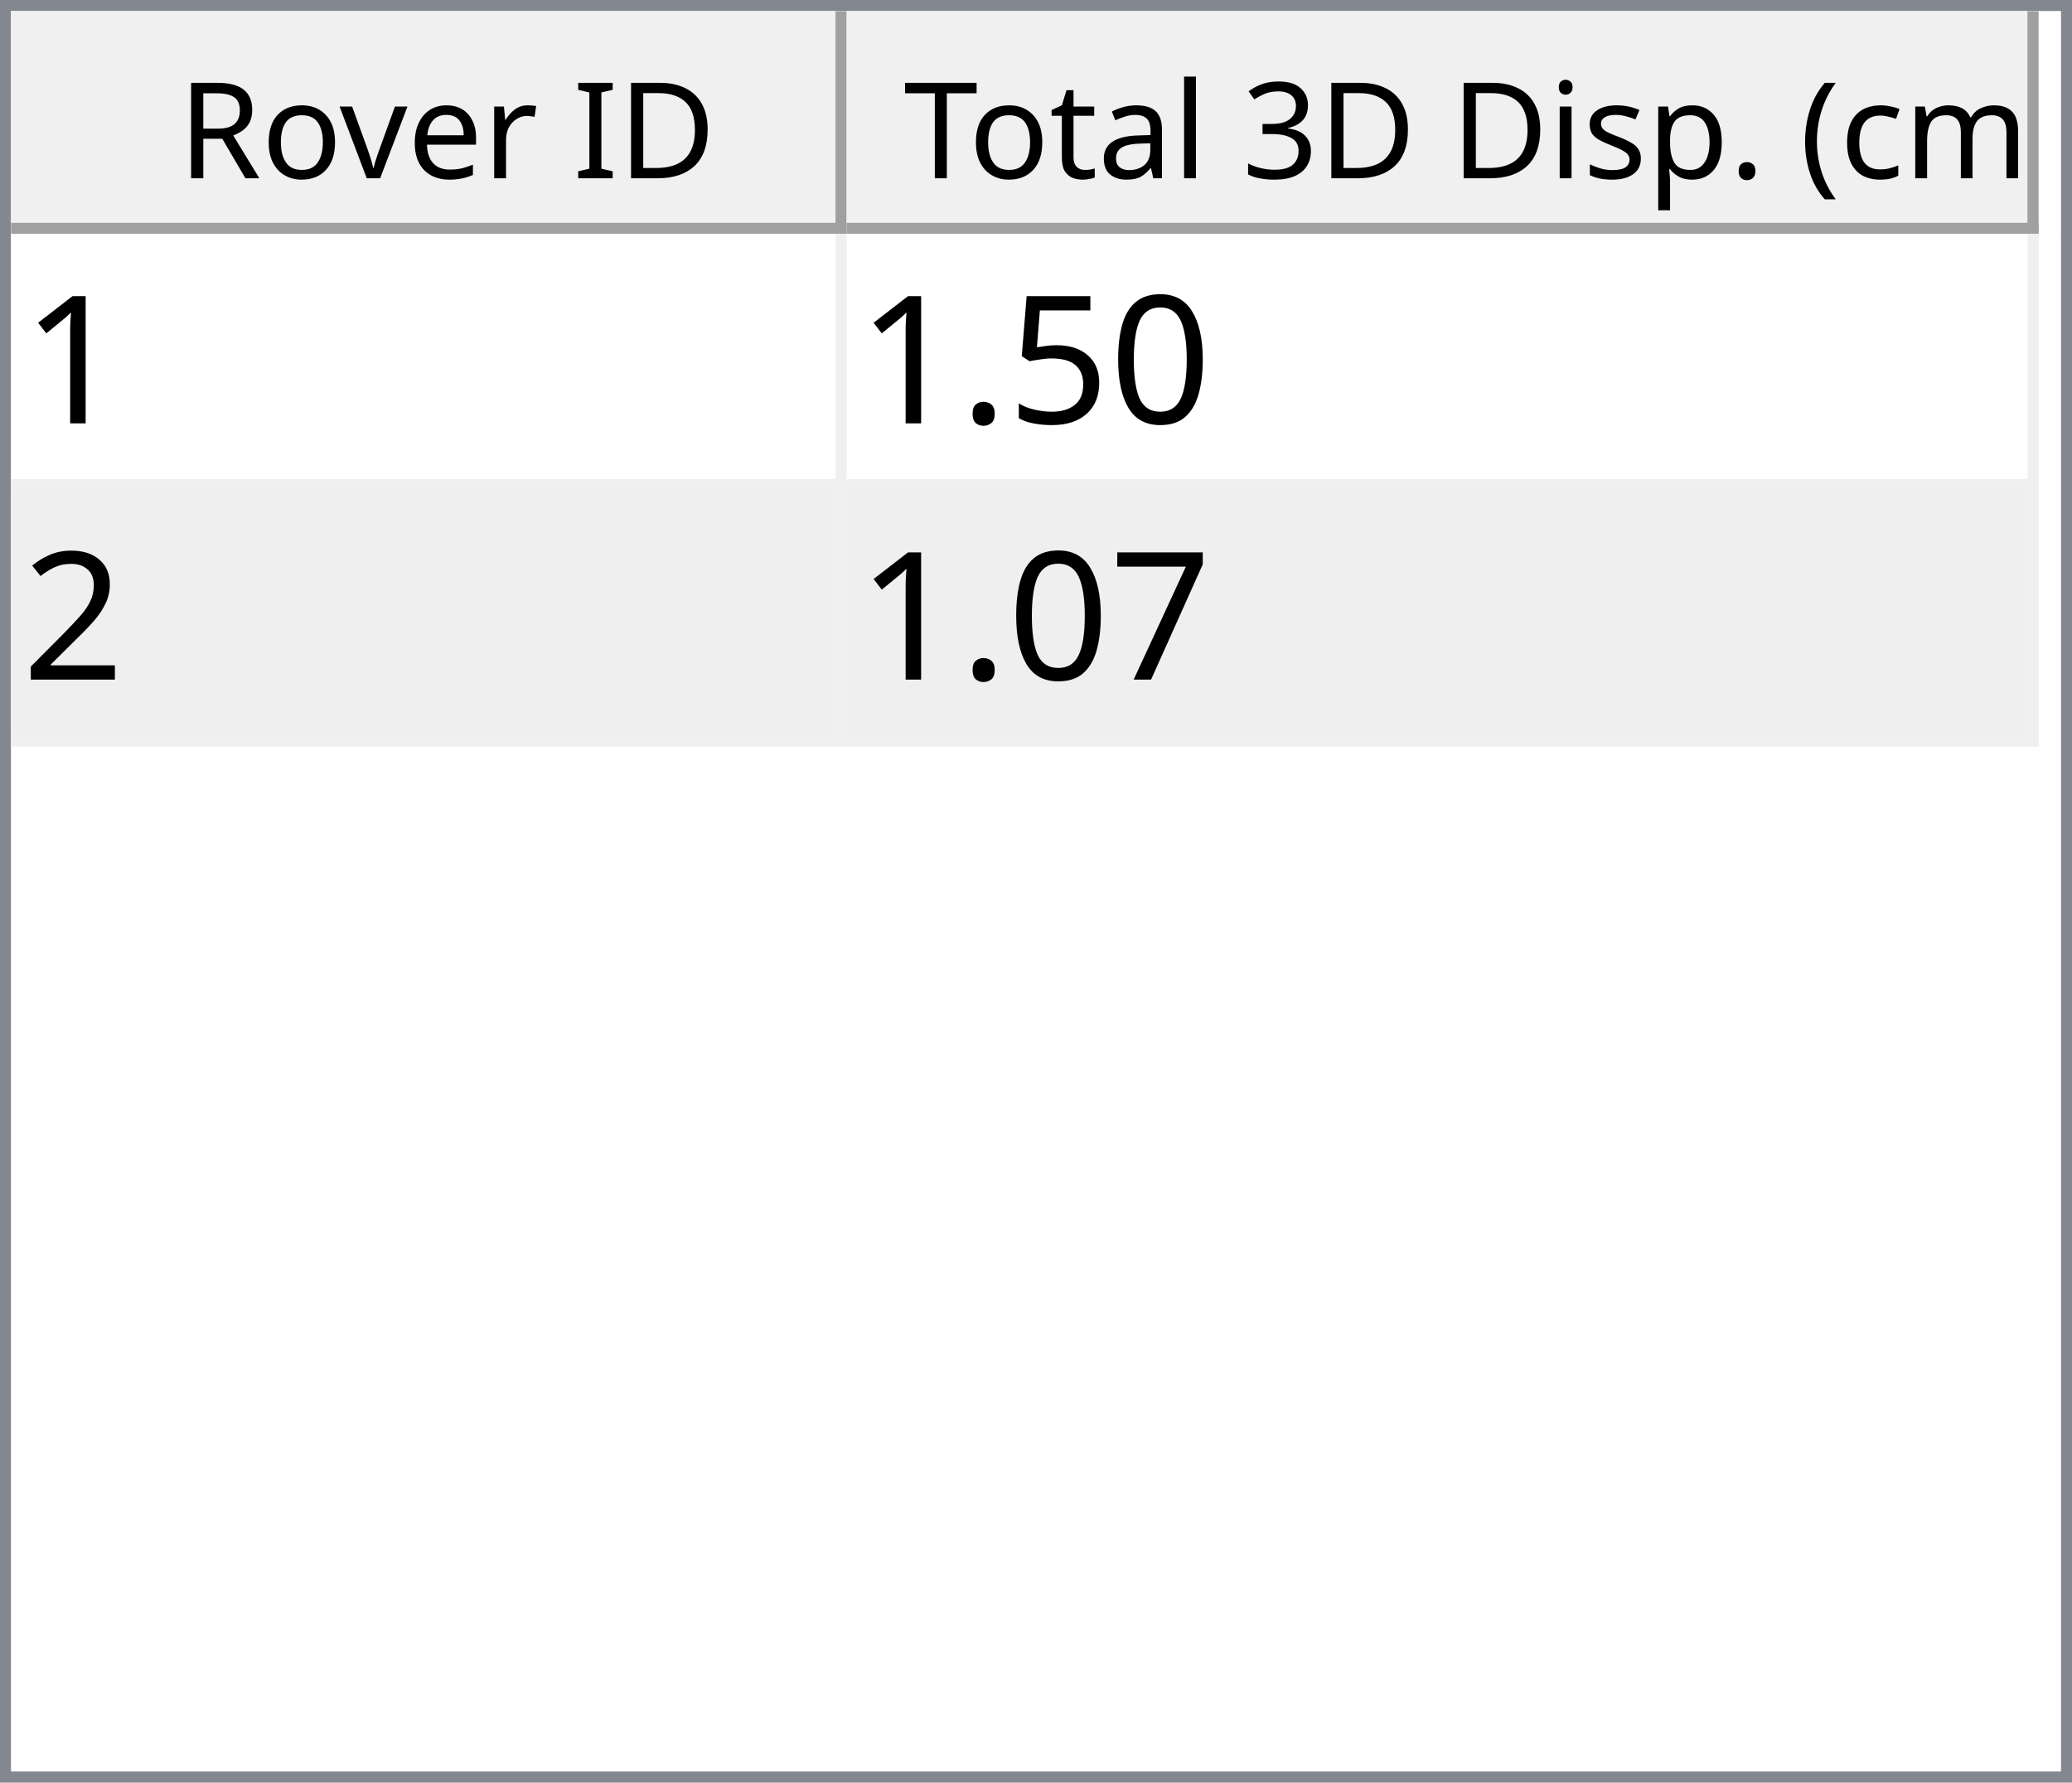
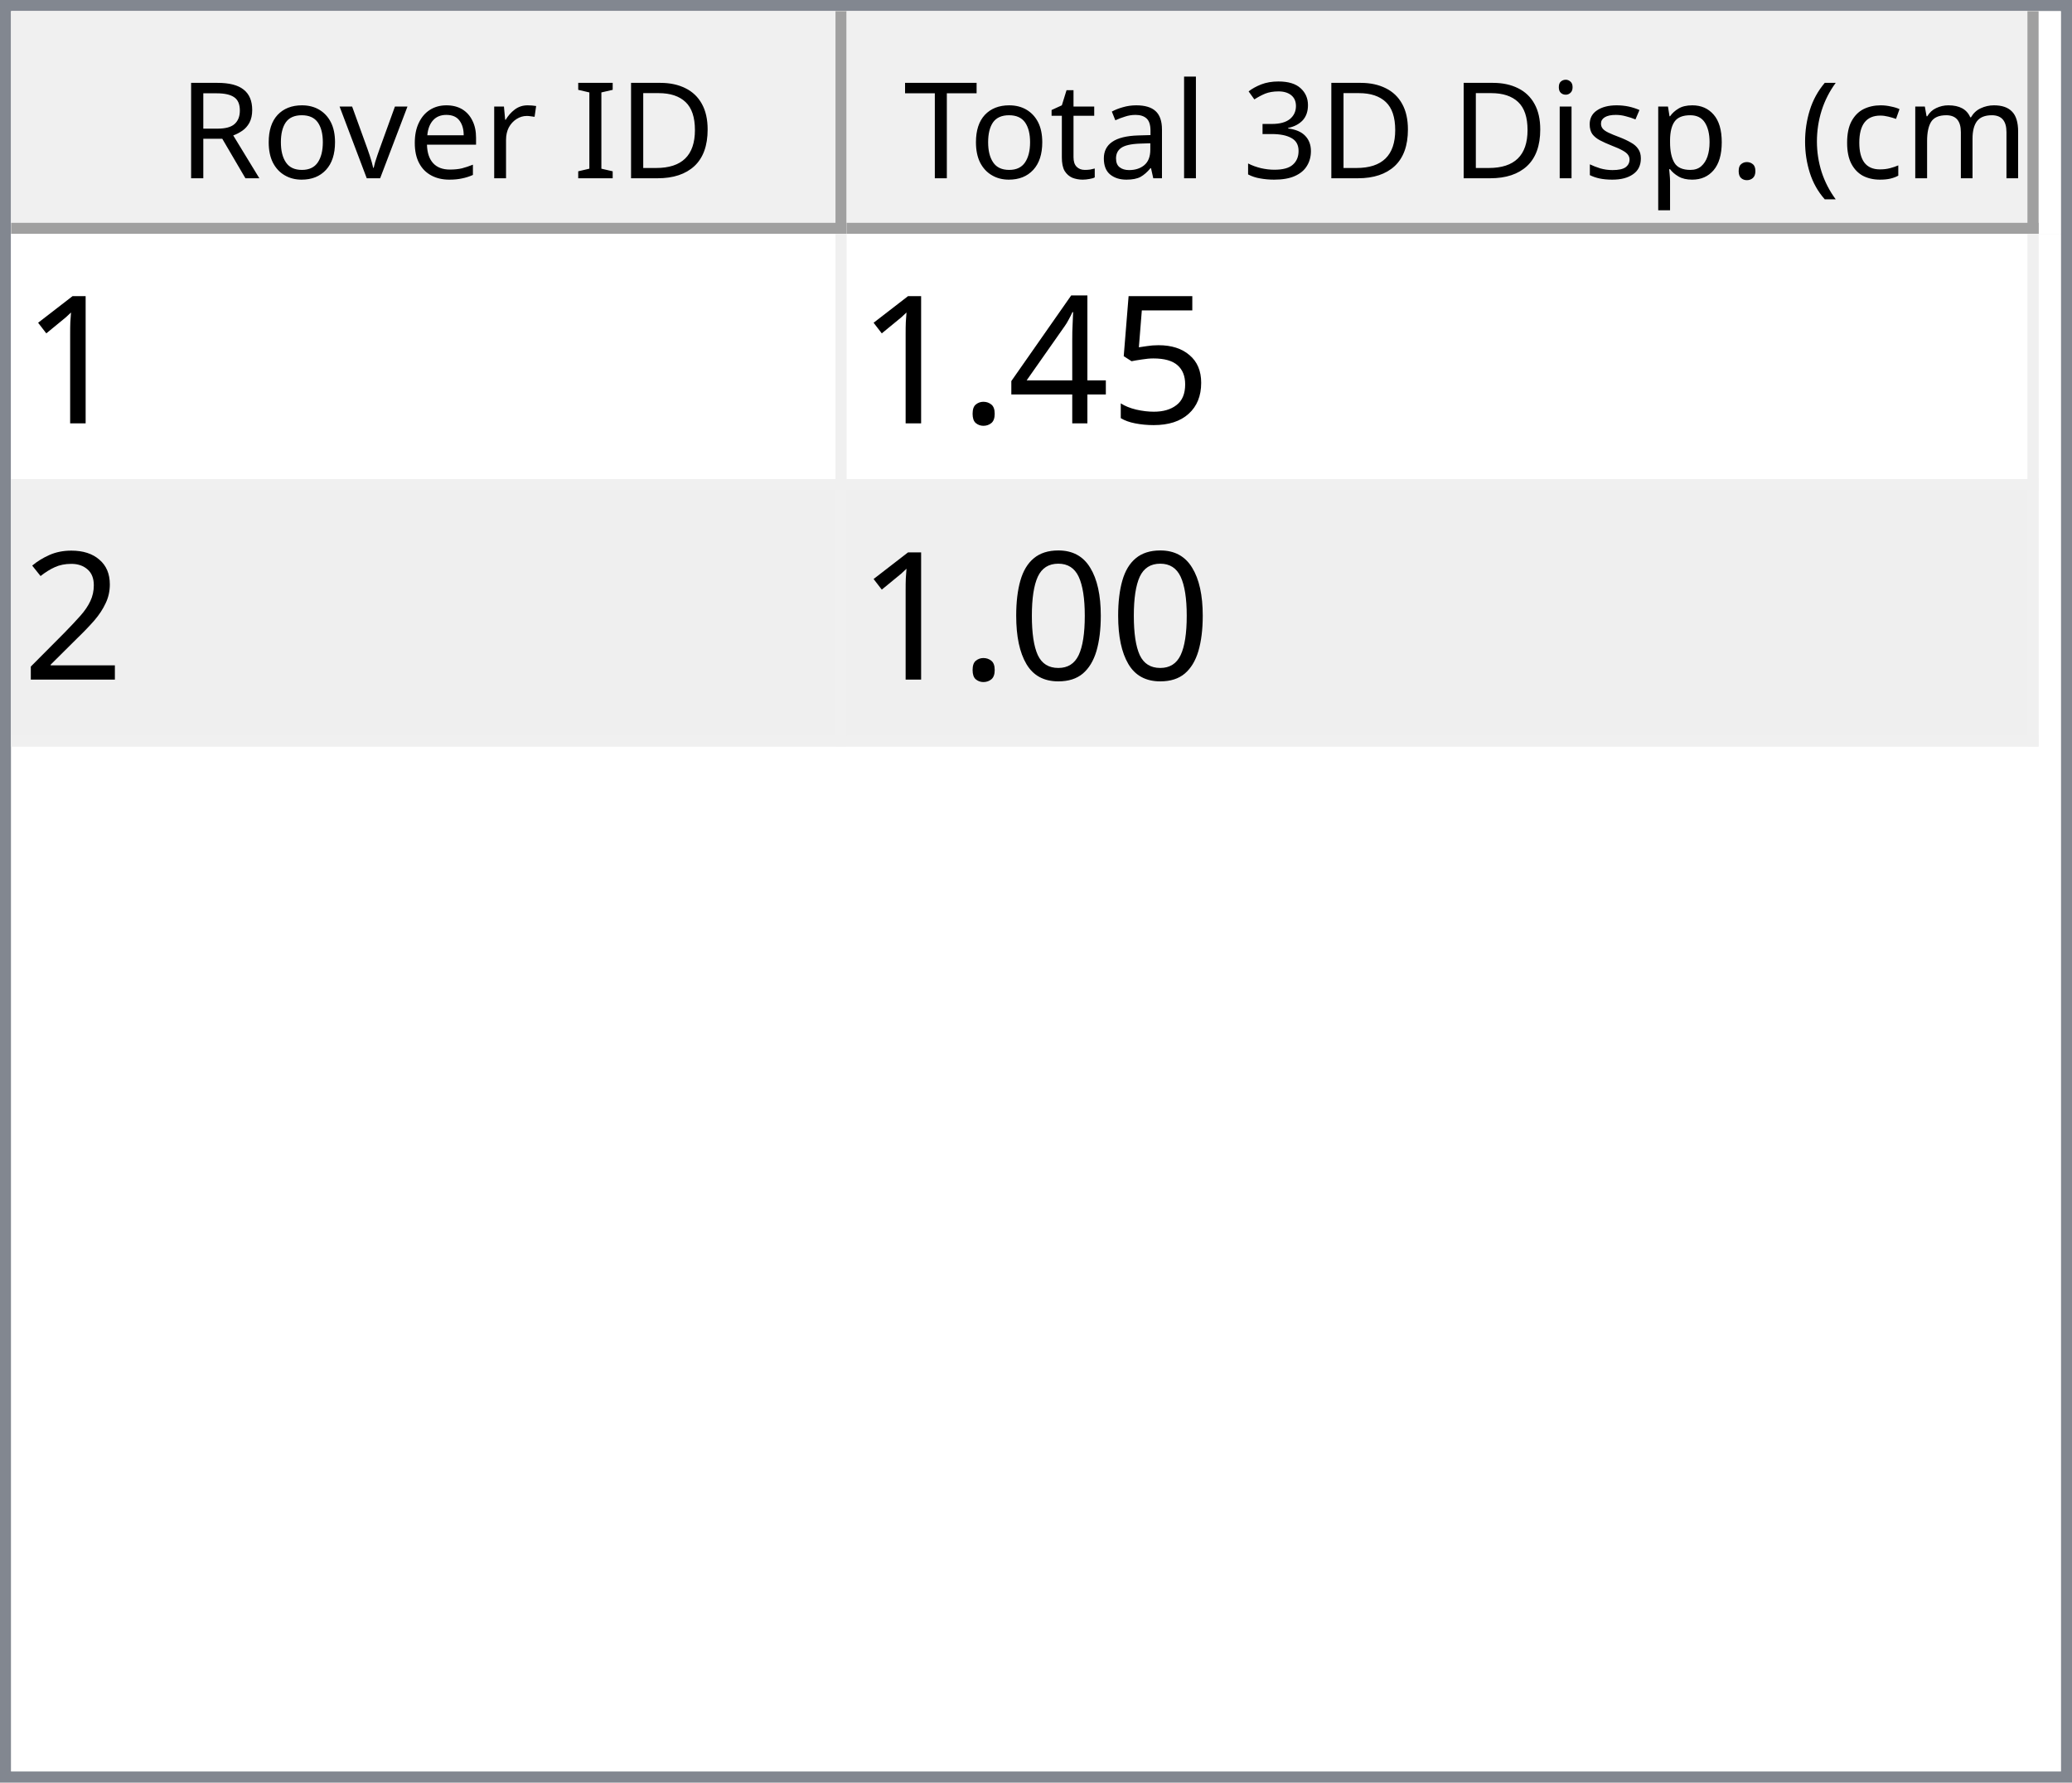
<svg xmlns="http://www.w3.org/2000/svg" style="fill-opacity:1; color-rendering:auto; color-interpolation:auto; text-rendering:auto; stroke:black; stroke-linecap:square; stroke-miterlimit:10; shape-rendering:auto; stroke-opacity:1; fill:black; stroke-dasharray:none; font-weight:normal; stroke-width:1; font-family:'Dialog'; font-style:normal; stroke-linejoin:miter; font-size:12px; stroke-dashoffset:0; image-rendering:auto;" width="186" height="160">
  <defs id="genericDefs" />
  <g>
    <defs id="defs1">
      <clipPath clipPathUnits="userSpaceOnUse" id="clipPath1">
        <path d="M0 0 L186 0 L186 160 L0 160 L0 0 Z" />
      </clipPath>
      <clipPath clipPathUnits="userSpaceOnUse" id="clipPath2">
        <path d="M0 0 L0 160 L186 160 L186 0 Z" />
      </clipPath>
      <clipPath clipPathUnits="userSpaceOnUse" id="clipPath3">
        <path d="M0 0 L0 20 L184 20 L184 0 Z" />
      </clipPath>
      <clipPath clipPathUnits="userSpaceOnUse" id="clipPath4">
        <path d="M0 0 L0 20 L75 20 L75 0 Z" />
      </clipPath>
      <clipPath clipPathUnits="userSpaceOnUse" id="clipPath5">
        <path d="M1 1 L1 19 L74 19 L74 1 Z" />
      </clipPath>
      <clipPath clipPathUnits="userSpaceOnUse" id="clipPath6">
        <path d="M0 0 L0 18 L73 18 L73 0 Z" />
      </clipPath>
      <clipPath clipPathUnits="userSpaceOnUse" id="clipPath7">
        <path d="M-0.5 -0.5 L-0.5 19.5 L74.5 19.5 L74.5 -0.5 Z" />
      </clipPath>
      <clipPath clipPathUnits="userSpaceOnUse" id="clipPath8">
        <path d="M0 0 L0 20 L107 20 L107 0 Z" />
      </clipPath>
      <clipPath clipPathUnits="userSpaceOnUse" id="clipPath9">
        <path d="M1 1 L1 19 L106 19 L106 1 Z" />
      </clipPath>
      <clipPath clipPathUnits="userSpaceOnUse" id="clipPath10">
        <path d="M0 0 L0 18 L105 18 L105 0 Z" />
      </clipPath>
      <clipPath clipPathUnits="userSpaceOnUse" id="clipPath11">
        <path d="M-0.5 -0.5 L-0.5 19.5 L106.5 19.5 L106.5 -0.5 Z" />
      </clipPath>
      <clipPath clipPathUnits="userSpaceOnUse" id="clipPath12">
        <path d="M0 0 L0 138 L184 138 L184 0 Z" />
      </clipPath>
      <clipPath clipPathUnits="userSpaceOnUse" id="clipPath13">
        <path d="M0 0 L0 46 L182 46 L182 0 Z" />
      </clipPath>
      <clipPath clipPathUnits="userSpaceOnUse" id="clipPath14">
        <path d="M-0.5 -0.5 L-0.5 45.5 L181.5 45.5 L181.5 -0.5 Z" />
      </clipPath>
      <clipPath clipPathUnits="userSpaceOnUse" id="clipPath15">
        <path d="M0 0 L0 22 L74 22 L74 0 Z" />
      </clipPath>
      <clipPath clipPathUnits="userSpaceOnUse" id="clipPath16">
        <path d="M0 0 L0 22 L106 22 L106 0 Z" />
      </clipPath>
      <font horiz-adv-x="64.551" id="font1">
        <font-face ascent="107.91" descent="25.098" units-per-em="100" style="font-style:normal; font-family:Segoe UI; font-weight:normal;" />
        <missing-glyph horiz-adv-x="64.551" d="M8.109 0 L8.109 68.266 L56.453 68.266 L56.453 0 L8.109 0 ZM15.328 7.234 L49.219 7.234 L49.219 61.031 L15.328 61.031 L15.328 7.234 Z" />
        <glyph unicode="D" horiz-adv-x="70.117" d="M9.188 0 L9.188 70.016 L28.516 70.016 Q65.531 70.016 65.531 35.891 Q65.531 19.672 55.25 9.836 Q44.969 0 27.734 0 L9.188 0 ZM17.391 62.594 L17.391 7.422 L27.828 7.422 Q41.609 7.422 49.273 14.797 Q56.938 22.172 56.938 35.688 Q56.938 62.594 28.328 62.594 L17.391 62.594 Z" />
        <glyph unicode="I" horiz-adv-x="26.611" d="M17.391 0 L9.188 0 L9.188 70.016 L17.391 70.016 L17.391 0 Z" />
        <glyph unicode=" " horiz-adv-x="27.393" d="" />
        <glyph unicode="r" horiz-adv-x="34.766" d="M34.188 41.891 Q32.078 43.5 28.125 43.5 Q23 43.5 19.555 38.672 Q16.109 33.844 16.109 25.484 L16.109 0 L8.109 0 L8.109 50 L16.109 50 L16.109 39.703 L16.312 39.703 Q18.016 44.969 21.531 47.922 Q25.047 50.875 29.391 50.875 Q32.516 50.875 34.188 50.203 L34.188 41.891 Z" />
        <glyph unicode="e" horiz-adv-x="52.295" d="M48.297 23 L12.984 23 Q13.188 14.656 17.484 10.109 Q21.781 5.562 29.297 5.562 Q37.75 5.562 44.828 11.141 L44.828 3.609 Q38.234 -1.172 27.391 -1.172 Q16.797 -1.172 10.742 5.641 Q4.688 12.453 4.688 24.812 Q4.688 36.469 11.305 43.82 Q17.922 51.172 27.734 51.172 Q37.547 51.172 42.922 44.828 Q48.297 38.484 48.297 27.203 L48.297 23 ZM40.094 29.781 Q40.047 36.719 36.75 40.578 Q33.453 44.438 27.594 44.438 Q21.922 44.438 17.969 40.383 Q14.016 36.328 13.094 29.781 L40.094 29.781 Z" />
        <glyph unicode="v" horiz-adv-x="47.9" d="M47.406 50 L27.484 0 L19.625 0 L0.688 50 L9.469 50 L22.172 13.672 Q23.578 9.672 23.922 6.688 L24.125 6.688 Q24.609 10.453 25.688 13.484 L38.969 50 L47.406 50 Z" />
        <glyph unicode="o" horiz-adv-x="58.594" d="M29 -1.172 Q17.922 -1.172 11.305 5.836 Q4.688 12.844 4.688 24.422 Q4.688 37.016 11.57 44.094 Q18.453 51.172 30.172 51.172 Q41.359 51.172 47.633 44.289 Q53.906 37.406 53.906 25.203 Q53.906 13.234 47.141 6.031 Q40.375 -1.172 29 -1.172 ZM29.594 44.438 Q21.875 44.438 17.383 39.188 Q12.891 33.938 12.891 24.703 Q12.891 15.828 17.43 10.695 Q21.969 5.562 29.594 5.562 Q37.359 5.562 41.531 10.594 Q45.703 15.625 45.703 24.906 Q45.703 34.281 41.531 39.359 Q37.359 44.438 29.594 44.438 Z" />
        <glyph unicode="R" horiz-adv-x="59.814" d="M59.375 0 L49.609 0 L37.891 19.625 Q36.281 22.359 34.766 24.289 Q33.25 26.219 31.664 27.438 Q30.078 28.656 28.25 29.219 Q26.422 29.781 24.125 29.781 L17.391 29.781 L17.391 0 L9.188 0 L9.188 70.016 L30.078 70.016 Q34.672 70.016 38.555 68.867 Q42.438 67.719 45.289 65.375 Q48.141 63.031 49.758 59.547 Q51.375 56.062 51.375 51.375 Q51.375 47.703 50.273 44.656 Q49.172 41.609 47.148 39.211 Q45.125 36.812 42.266 35.133 Q39.406 33.453 35.844 32.516 L35.844 32.328 Q37.594 31.547 38.891 30.547 Q40.188 29.547 41.359 28.18 Q42.531 26.812 43.68 25.078 Q44.828 23.344 46.234 21.047 L59.375 0 ZM17.391 62.594 L17.391 37.203 L28.516 37.203 Q31.594 37.203 34.203 38.133 Q36.812 39.062 38.719 40.797 Q40.625 42.531 41.703 45.047 Q42.781 47.562 42.781 50.688 Q42.781 56.297 39.141 59.445 Q35.5 62.594 28.609 62.594 L17.391 62.594 Z" />
        <glyph unicode=")" horiz-adv-x="30.176" d="M8.297 -15.922 L1.172 -15.922 Q16.406 2.344 16.406 26.812 Q16.406 51.469 1.078 70.016 L8.297 70.016 Q23.531 52.156 23.531 26.703 Q23.531 1.375 8.297 -15.922 Z" />
        <glyph unicode="m" horiz-adv-x="86.133" d="M79.109 0 L71.094 0 L71.094 28.719 Q71.094 37.016 68.531 40.727 Q65.969 44.438 59.906 44.438 Q54.781 44.438 51.195 39.75 Q47.609 35.062 47.609 28.516 L47.609 0 L39.594 0 L39.594 29.688 Q39.594 44.438 28.219 44.438 Q22.953 44.438 19.531 40.016 Q16.109 35.594 16.109 28.516 L16.109 0 L8.109 0 L8.109 50 L16.109 50 L16.109 42.094 L16.312 42.094 Q21.625 51.172 31.844 51.172 Q36.969 51.172 40.773 48.312 Q44.578 45.453 46 40.828 Q51.562 51.172 62.594 51.172 Q79.109 51.172 79.109 30.812 L79.109 0 Z" />
        <glyph unicode="c" horiz-adv-x="46.191" d="M42.188 2.297 Q36.422 -1.172 28.516 -1.172 Q17.828 -1.172 11.258 5.789 Q4.688 12.75 4.688 23.828 Q4.688 36.188 11.766 43.68 Q18.844 51.172 30.672 51.172 Q37.25 51.172 42.281 48.734 L42.281 40.531 Q36.719 44.438 30.375 44.438 Q22.703 44.438 17.797 38.945 Q12.891 33.453 12.891 24.516 Q12.891 15.719 17.508 10.641 Q22.125 5.562 29.891 5.562 Q36.422 5.562 42.188 9.906 L42.188 2.297 Z" />
        <glyph unicode="(" horiz-adv-x="30.176" d="M29.109 -15.922 L21.969 -15.922 Q6.844 1.375 6.844 26.703 Q6.844 52.156 21.969 70.016 L29.203 70.016 Q13.875 51.469 13.875 26.812 Q13.875 2.344 29.109 -15.922 Z" />
        <glyph unicode="." horiz-adv-x="21.68" d="M10.891 -1.078 Q8.641 -1.078 7.055 0.539 Q5.469 2.156 5.469 4.391 Q5.469 6.641 7.055 8.273 Q8.641 9.906 10.891 9.906 Q13.188 9.906 14.797 8.273 Q16.406 6.641 16.406 4.391 Q16.406 2.156 14.797 0.539 Q13.188 -1.078 10.891 -1.078 Z" />
        <glyph unicode="p" horiz-adv-x="58.789" d="M16.312 7.234 L16.109 7.234 L16.109 -23 L8.109 -23 L8.109 50 L16.109 50 L16.109 41.219 L16.312 41.219 Q22.219 51.172 33.594 51.172 Q43.266 51.172 48.688 44.461 Q54.109 37.75 54.109 26.469 Q54.109 13.922 48 6.375 Q41.891 -1.172 31.297 -1.172 Q21.578 -1.172 16.312 7.234 ZM16.109 27.391 L16.109 20.406 Q16.109 14.203 20.141 9.883 Q24.172 5.562 30.375 5.562 Q37.641 5.562 41.773 11.133 Q45.906 16.703 45.906 26.609 Q45.906 34.969 42.047 39.703 Q38.188 44.438 31.594 44.438 Q24.609 44.438 20.359 39.578 Q16.109 34.719 16.109 27.391 Z" />
        <glyph unicode="s" horiz-adv-x="42.432" d="M5.078 1.812 L5.078 10.406 Q11.625 5.562 19.484 5.562 Q30.031 5.562 30.031 12.594 Q30.031 14.594 29.125 15.992 Q28.219 17.391 26.68 18.461 Q25.141 19.531 23.07 20.383 Q21 21.234 18.609 22.172 Q15.281 23.484 12.766 24.828 Q10.25 26.172 8.57 27.859 Q6.891 29.547 6.031 31.695 Q5.172 33.844 5.172 36.719 Q5.172 40.234 6.789 42.945 Q8.406 45.656 11.086 47.484 Q13.766 49.312 17.211 50.242 Q20.656 51.172 24.312 51.172 Q30.812 51.172 35.938 48.922 L35.938 40.828 Q30.422 44.438 23.25 44.438 Q21 44.438 19.195 43.922 Q17.391 43.406 16.094 42.477 Q14.797 41.547 14.086 40.258 Q13.375 38.969 13.375 37.406 Q13.375 35.453 14.086 34.133 Q14.797 32.812 16.164 31.789 Q17.531 30.766 19.484 29.938 Q21.438 29.109 23.922 28.125 Q27.25 26.859 29.883 25.516 Q32.516 24.172 34.375 22.484 Q36.234 20.797 37.234 18.602 Q38.234 16.406 38.234 13.375 Q38.234 9.672 36.602 6.938 Q34.969 4.203 32.234 2.398 Q29.5 0.594 25.93 -0.289 Q22.359 -1.172 18.453 -1.172 Q10.75 -1.172 5.078 1.812 Z" />
        <glyph unicode="i" horiz-adv-x="24.219" d="M12.203 62.703 Q10.062 62.703 8.547 64.164 Q7.031 65.625 7.031 67.875 Q7.031 70.125 8.547 71.609 Q10.062 73.094 12.203 73.094 Q14.406 73.094 15.945 71.609 Q17.484 70.125 17.484 67.875 Q17.484 65.719 15.945 64.211 Q14.406 62.703 12.203 62.703 ZM16.109 0 L8.109 0 L8.109 50 L16.109 50 L16.109 0 Z" />
        <glyph unicode="3" horiz-adv-x="53.906" d="M46.531 19.828 Q46.531 15.094 44.75 11.211 Q42.969 7.328 39.719 4.57 Q36.469 1.812 31.93 0.297 Q27.391 -1.219 21.922 -1.219 Q11.922 -1.219 6 2.594 L6 11.188 Q13.094 5.609 22.219 5.609 Q25.875 5.609 28.828 6.539 Q31.781 7.469 33.906 9.227 Q36.031 10.984 37.18 13.477 Q38.328 15.969 38.328 19.094 Q38.328 32.812 18.797 32.812 L12.984 32.812 L12.984 39.594 L18.5 39.594 Q35.797 39.594 35.797 52.484 Q35.797 64.406 22.609 64.406 Q15.188 64.406 8.688 59.422 L8.688 67.188 Q15.375 71.188 24.609 71.188 Q29 71.188 32.57 69.969 Q36.141 68.75 38.68 66.555 Q41.219 64.359 42.609 61.281 Q44 58.203 44 54.5 Q44 40.672 30.031 36.719 L30.031 36.531 Q33.594 36.141 36.625 34.797 Q39.656 33.453 41.852 31.305 Q44.047 29.156 45.289 26.25 Q46.531 23.344 46.531 19.828 Z" />
        <glyph unicode="l" horiz-adv-x="24.219" d="M16.109 0 L8.109 0 L8.109 74.031 L16.109 74.031 L16.109 0 Z" />
        <glyph unicode="a" horiz-adv-x="50.879" d="M43.891 0 L35.891 0 L35.891 7.812 L35.688 7.812 Q30.469 -1.172 20.312 -1.172 Q12.844 -1.172 8.617 2.781 Q4.391 6.734 4.391 13.281 Q4.391 27.297 20.906 29.594 L35.891 31.688 Q35.891 44.438 25.594 44.438 Q16.547 44.438 9.281 38.281 L9.281 46.484 Q16.656 51.172 26.266 51.172 Q43.891 51.172 43.891 32.516 L43.891 0 ZM35.891 25.297 L23.828 23.641 Q18.266 22.859 15.43 20.875 Q12.594 18.891 12.594 13.875 Q12.594 10.203 15.211 7.883 Q17.828 5.562 22.172 5.562 Q28.125 5.562 32.008 9.742 Q35.891 13.922 35.891 20.312 L35.891 25.297 Z" />
        <glyph unicode="t" horiz-adv-x="33.887" d="M31.297 0.484 Q28.469 -1.078 23.828 -1.078 Q10.688 -1.078 10.688 13.578 L10.688 43.172 L2.094 43.172 L2.094 50 L10.688 50 L10.688 62.203 L18.703 64.797 L18.703 50 L31.297 50 L31.297 43.172 L18.703 43.172 L18.703 14.984 Q18.703 9.969 20.414 7.82 Q22.125 5.672 26.078 5.672 Q29.109 5.672 31.297 7.328 L31.297 0.484 Z" />
        <glyph unicode="T" horiz-adv-x="52.393" d="M50.594 62.594 L30.375 62.594 L30.375 0 L22.172 0 L22.172 62.594 L2 62.594 L2 70.016 L50.594 70.016 L50.594 62.594 Z" />
      </font>
      <font horiz-adv-x="75.0" id="font2">
        <font-face ascent="100.537" descent="21.973" units-per-em="100" style="font-style:normal; font-family:sans-serif; font-weight:normal;" />
        <missing-glyph horiz-adv-x="75.0" d="M12.5 0 L12.5 62.5 L62.5 62.5 L62.5 0 L12.5 0 ZM14.062 1.562 L60.938 1.562 L60.938 60.938 L14.062 60.938 L14.062 1.562 Z" />
        <glyph unicode="1" horiz-adv-x="55.615" d="M37.25 0 L28.469 0 L28.469 56 Q25.297 52.984 20.141 49.953 Q14.984 46.922 10.891 45.406 L10.891 53.906 Q18.266 57.375 23.781 62.305 Q29.297 67.234 31.594 71.875 L37.25 71.875 L37.25 0 Z" />
-         <glyph unicode="0" horiz-adv-x="55.615" d="M4.156 35.297 Q4.156 48 6.766 55.742 Q9.375 63.484 14.523 67.68 Q19.672 71.875 27.484 71.875 Q33.25 71.875 37.594 69.555 Q41.938 67.234 44.773 62.867 Q47.609 58.5 49.219 52.227 Q50.828 45.953 50.828 35.297 Q50.828 22.703 48.242 14.969 Q45.656 7.234 40.508 3.008 Q35.359 -1.219 27.484 -1.219 Q17.141 -1.219 11.234 6.203 Q4.156 15.141 4.156 35.297 ZM13.188 35.297 Q13.188 17.672 17.312 11.836 Q21.438 6 27.484 6 Q33.547 6 37.672 11.859 Q41.797 17.719 41.797 35.297 Q41.797 52.984 37.672 58.789 Q33.547 64.594 27.391 64.594 Q21.344 64.594 17.719 59.469 Q13.188 52.938 13.188 35.297 Z" />
        <glyph unicode="5" horiz-adv-x="55.615" d="M4.156 18.75 L13.375 19.531 Q14.406 12.797 18.141 9.398 Q21.875 6 27.156 6 Q33.5 6 37.891 10.789 Q42.281 15.578 42.281 23.484 Q42.281 31 38.062 35.352 Q33.844 39.703 27 39.703 Q22.75 39.703 19.336 37.773 Q15.922 35.844 13.969 32.766 L5.719 33.844 L12.641 70.609 L48.25 70.609 L48.25 62.203 L19.672 62.203 L15.828 42.969 Q22.266 47.469 29.344 47.469 Q38.719 47.469 45.164 40.969 Q51.609 34.469 51.609 24.266 Q51.609 14.547 45.953 7.469 Q39.062 -1.219 27.156 -1.219 Q17.391 -1.219 11.211 4.25 Q5.031 9.719 4.156 18.75 Z" />
+         <glyph unicode="4" horiz-adv-x="55.615" d="M32.328 0 L32.328 17.141 L1.266 17.141 L1.266 25.203 L33.938 71.578 L41.109 71.578 L41.109 25.203 L50.781 25.203 L50.781 17.141 L41.109 17.141 L41.109 0 L32.328 0 ZM32.328 25.203 L32.328 57.469 L9.906 25.203 L32.328 25.203 Z" />
        <glyph unicode="." horiz-adv-x="27.783" d="M9.078 0 L9.078 10.016 L19.094 10.016 L19.094 0 L9.078 0 Z" />
        <glyph unicode="2" horiz-adv-x="55.615" d="M50.344 8.453 L50.344 0 L3.031 0 Q2.938 3.172 4.047 6.109 Q5.859 10.938 9.836 15.625 Q13.812 20.312 21.344 26.469 Q33.016 36.031 37.117 41.625 Q41.219 47.219 41.219 52.203 Q41.219 57.422 37.477 61.008 Q33.734 64.594 27.734 64.594 Q21.391 64.594 17.578 60.789 Q13.766 56.984 13.719 50.25 L4.688 51.172 Q5.609 61.281 11.664 66.578 Q17.719 71.875 27.938 71.875 Q38.234 71.875 44.242 66.164 Q50.25 60.453 50.25 52 Q50.25 47.703 48.492 43.555 Q46.734 39.406 42.656 34.812 Q38.578 30.219 29.109 22.219 Q21.188 15.578 18.945 13.211 Q16.703 10.844 15.234 8.453 L50.344 8.453 Z" />
-         <glyph unicode="7" horiz-adv-x="55.615" d="M4.734 62.203 L4.734 70.656 L51.078 70.656 L51.078 63.812 Q44.234 56.547 37.523 44.484 Q30.812 32.422 27.156 19.672 Q24.516 10.688 23.781 0 L14.75 0 Q14.891 8.453 18.062 20.414 Q21.234 32.375 27.172 43.484 Q33.109 54.594 39.797 62.203 L4.734 62.203 Z" />
+         <glyph unicode="0" horiz-adv-x="55.615" d="M4.156 35.297 Q4.156 48 6.766 55.742 Q9.375 63.484 14.523 67.68 Q19.672 71.875 27.484 71.875 Q33.25 71.875 37.594 69.555 Q41.938 67.234 44.773 62.867 Q47.609 58.5 49.219 52.227 Q50.828 45.953 50.828 35.297 Q50.828 22.703 48.242 14.969 Q45.656 7.234 40.508 3.008 Q35.359 -1.219 27.484 -1.219 Q17.141 -1.219 11.234 6.203 Q4.156 15.141 4.156 35.297 ZM13.188 35.297 Q13.188 17.672 17.312 11.836 Q21.438 6 27.484 6 Q33.547 6 37.672 11.859 Q41.797 17.719 41.797 35.297 Q41.797 52.984 37.672 58.789 Q33.547 64.594 27.391 64.594 Q21.344 64.594 17.719 59.469 Q13.188 52.938 13.188 35.297 Z" />
      </font>
    </defs>
    <g style="fill:white; stroke:white;">
      <rect x="0" y="0" width="186" style="clip-path:url(#clipPath1); stroke:none;" height="160" />
    </g>
    <g style="fill:white; text-rendering:optimizeSpeed; color-rendering:optimizeSpeed; image-rendering:optimizeSpeed; shape-rendering:crispEdges; stroke:white; color-interpolation:sRGB;">
      <rect x="0" width="186" height="160" y="0" style="stroke:none;" />
      <path style="stroke:none;" d="M0 160 L186 160 L186 0 L0 0 Z" />
    </g>
    <g style="fill:rgb(240,240,240); font-family:'Segoe UI'; stroke:rgb(240,240,240);">
      <rect x="0" y="0" width="186" style="clip-path:url(#clipPath2); stroke:none;" height="160" />
    </g>
    <g style="fill:rgb(130,135,144); font-family:'Segoe UI'; stroke:rgb(130,135,144);">
      <path d="M0 0 L186 0 L186 160 L0 160 L0 0 ZM1 1 L185 1 L185 159 L1 159 L1 1 Z" style="fill-rule:evenodd; clip-path:url(#clipPath2); stroke:none;" />
    </g>
    <g style="fill:white; font-family:'Segoe UI'; stroke:white;" transform="translate(1,1)">
      <rect x="0" y="0" width="184" style="clip-path:url(#clipPath3); stroke:none;" height="20" />
    </g>
    <g style="fill:rgb(240,240,240); font-family:'Segoe UI'; stroke:rgb(240,240,240);" transform="translate(1,1)">
      <rect x="0" y="0" width="75" style="clip-path:url(#clipPath4); stroke:none;" height="20" />
    </g>
    <g style="font-family:'Segoe UI';" transform="translate(2,2)">
      <text x="14" xml:space="preserve" y="14" style="clip-path:url(#clipPath6); stroke:none;">Rover ID</text>
    </g>
    <g style="fill:rgb(160,160,160); font-family:'Segoe UI'; stroke:rgb(160,160,160); stroke-linejoin:bevel;" transform="translate(1.5,1.5)">
      <line x1="74" x2="74" y1="0" style="fill:none; clip-path:url(#clipPath7);" y2="19" />
    </g>
    <g style="fill:rgb(160,160,160); font-family:'Segoe UI'; stroke:rgb(160,160,160); stroke-linejoin:bevel;" transform="matrix(1,0,0,1,1,1) translate(0.5,0.5)">
      <line x1="0" x2="74" y1="19" style="fill:none; clip-path:url(#clipPath7);" y2="19" />
    </g>
    <g style="fill:rgb(240,240,240); font-family:'Segoe UI'; stroke:rgb(240,240,240);" transform="translate(76,1)">
      <rect x="0" y="0" width="107" style="clip-path:url(#clipPath8); stroke:none;" height="20" />
    </g>
    <g style="font-family:'Segoe UI';" transform="translate(77,2)">
      <text x="1" xml:space="preserve" y="14" style="clip-path:url(#clipPath10); stroke:none;"> Total 3D Disp. (cm)</text>
    </g>
    <g style="fill:rgb(160,160,160); font-family:'Segoe UI'; stroke:rgb(160,160,160); stroke-linejoin:bevel;" transform="translate(76.5,1.5)">
      <line x1="106" x2="106" y1="0" style="fill:none; clip-path:url(#clipPath11);" y2="19" />
    </g>
    <g style="fill:rgb(160,160,160); font-family:'Segoe UI'; stroke:rgb(160,160,160); stroke-linejoin:bevel;" transform="matrix(1,0,0,1,76,1) translate(0.5,0.5)">
      <line x1="0" x2="106" y1="19" style="fill:none; clip-path:url(#clipPath11);" y2="19" />
    </g>
    <g style="fill:white; font-family:'Segoe UI'; stroke:white;" transform="translate(1,21)">
      <rect x="0" y="0" width="184" style="clip-path:url(#clipPath12); stroke:none;" height="138" />
    </g>
    <g style="fill:rgb(240,240,240); font-size:16px; font-family:sans-serif; stroke:rgb(240,240,240);" transform="translate(1,21)">
      <rect x="0" y="0" width="182" style="clip-path:url(#clipPath13); stroke:none;" height="46" />
      <line transform="translate(0.5,0.5)" x1="0" x2="181" y1="22" style="clip-path:url(#clipPath14); fill:none; stroke-linejoin:bevel;" y2="22" />
    </g>
    <g transform="matrix(1,0,0,1,1,21) translate(0.5,0.5)" style="fill:rgb(240,240,240); font-size:16px; font-family:sans-serif; stroke:rgb(240,240,240); stroke-linejoin:bevel;">
      <line x1="0" x2="181" y1="45" style="fill:none; clip-path:url(#clipPath14);" y2="45" />
    </g>
    <g transform="matrix(1,0,0,1,1,21) translate(0.5,0.5)" style="fill:rgb(240,240,240); font-size:16px; font-family:sans-serif; stroke:rgb(240,240,240); stroke-linejoin:bevel;">
      <line x1="74" x2="74" y1="0" style="fill:none; clip-path:url(#clipPath14);" y2="45" />
    </g>
    <g transform="matrix(1,0,0,1,1,21) translate(0.5,0.5)" style="fill:rgb(240,240,240); font-size:16px; font-family:sans-serif; stroke:rgb(240,240,240); stroke-linejoin:bevel;">
      <line x1="181" x2="181" y1="0" style="fill:none; clip-path:url(#clipPath14);" y2="45" />
    </g>
    <g style="fill:white; font-size:16px; font-family:sans-serif; stroke:white;" transform="matrix(1,0,0,1,1,21)">
      <rect x="0" y="0" width="74" style="clip-path:url(#clipPath15); stroke:none;" height="22" />
      <text x="1" y="17" style="fill:black; clip-path:url(#clipPath15); stroke:none;" xml:space="preserve">1</text>
    </g>
    <g style="fill:white; font-size:16px; font-family:sans-serif; stroke:white;" transform="matrix(1,0,0,1,1,21) translate(75,0)">
      <rect x="0" y="0" width="106" style="clip-path:url(#clipPath16); stroke:none;" height="22" />
-       <text x="1" y="17" style="fill:black; clip-path:url(#clipPath16); stroke:none;" xml:space="preserve">1.50</text>
+       <text x="1" y="17" style="fill:black; clip-path:url(#clipPath16); stroke:none;" xml:space="preserve">1.45</text>
    </g>
    <g style="fill:rgb(239,239,239); font-size:16px; font-family:sans-serif; stroke:rgb(239,239,239);" transform="matrix(1,0,0,1,1,21) translate(0,23)">
      <rect x="0" y="0" width="74" style="clip-path:url(#clipPath15); stroke:none;" height="22" />
      <text x="1" y="17" style="fill:black; clip-path:url(#clipPath15); stroke:none;" xml:space="preserve">2</text>
    </g>
    <g style="fill:rgb(239,239,239); font-size:16px; font-family:sans-serif; stroke:rgb(239,239,239);" transform="matrix(1,0,0,1,1,21) translate(75,23)">
      <rect x="0" y="0" width="106" style="clip-path:url(#clipPath16); stroke:none;" height="22" />
-       <text x="1" y="17" style="fill:black; clip-path:url(#clipPath16); stroke:none;" xml:space="preserve">1.07</text>
+       <text x="1" y="17" style="fill:black; clip-path:url(#clipPath16); stroke:none;" xml:space="preserve">1.00</text>
    </g>
  </g>
</svg>
